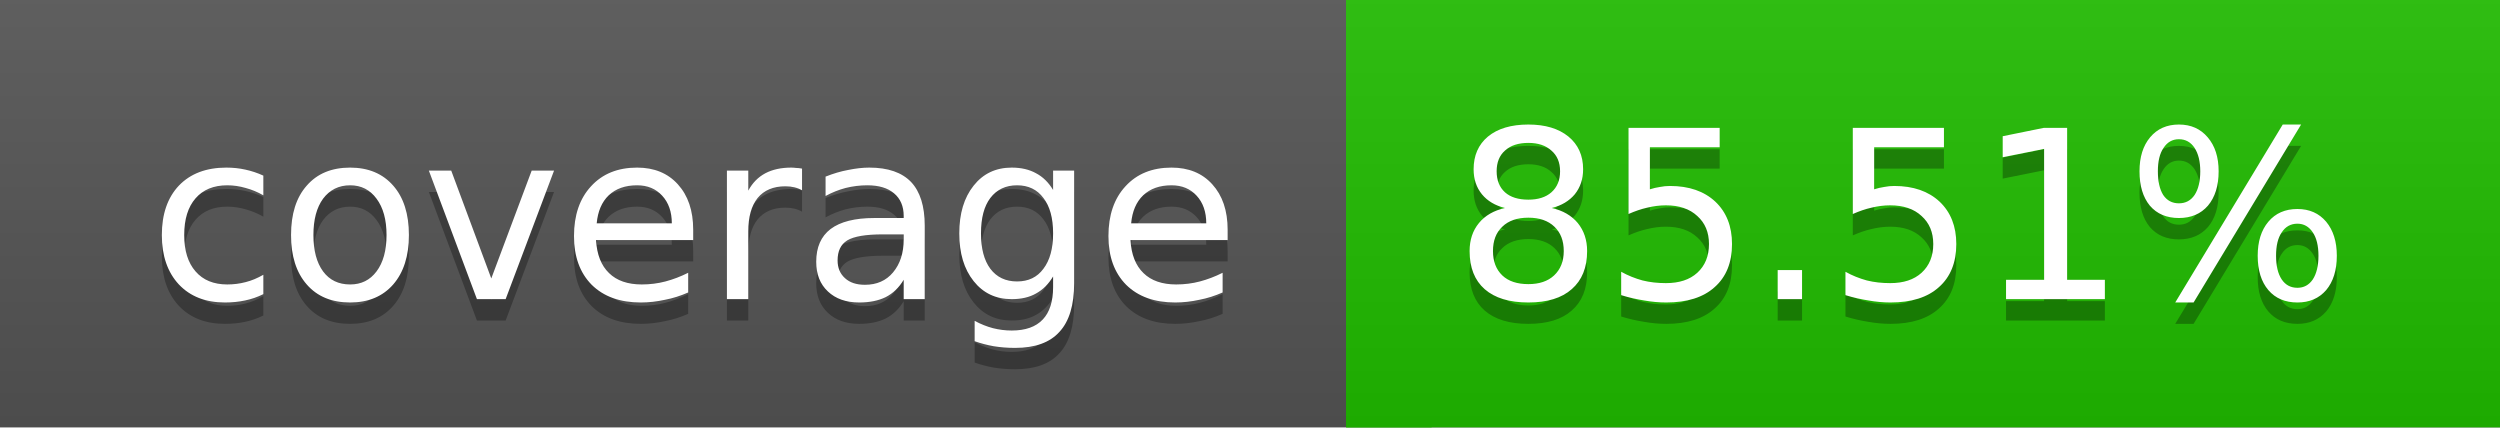
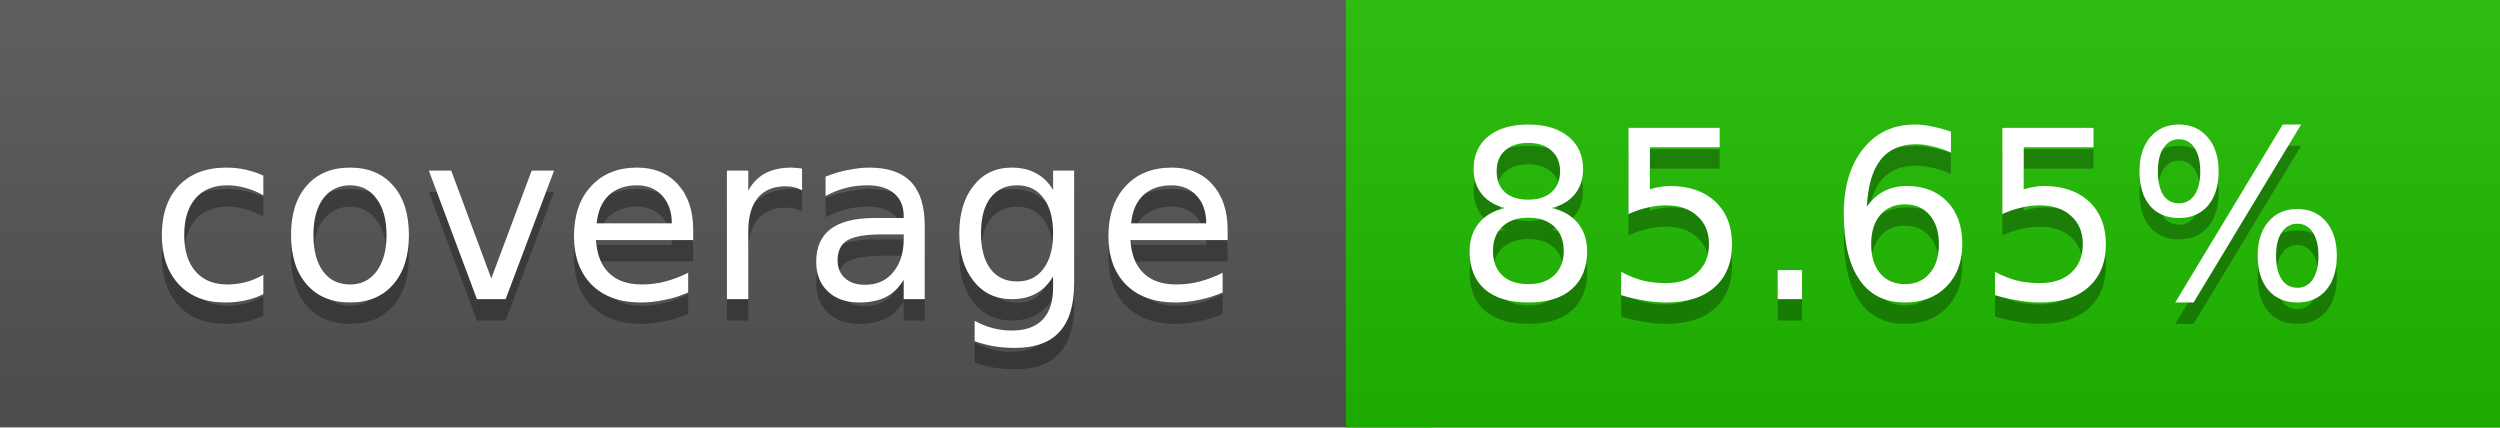
<svg xmlns="http://www.w3.org/2000/svg" width="117" height="20">
  <linearGradient id="a" x2="0" y2="100%">
    <stop offset="0" stop-color="#bbb" stop-opacity=".1" />
    <stop offset="1" stop-opacity=".1" />
  </linearGradient>
  <rect rx="0" width="117" height="20" fill="#555" />
  <rect rx="0" x="63" width="54" height="20" fill="#20bd00" />
  <path fill="#20bd00" d="M63 0h4v20h-4z" />
  <rect rx="0" width="117" height="20" fill="url(#a)" />
  <g fill="#fff" text-anchor="middle" font-family="DejaVu Sans,Verdana,Geneva,sans-serif" font-size="11">
    <text x="32.5" y="15" fill="#010101" fill-opacity=".3">coverage</text>
    <text x="32.5" y="14">coverage</text>
-     <text x="89" y="15" fill="#010101" fill-opacity=".3">85.51%</text>
-     <text x="89" y="14">85.51%</text>
+     <text x="89" y="15" fill="#010101" fill-opacity=".3">85.65%</text>
+     <text x="89" y="14">85.65%</text>
  </g>
</svg>
